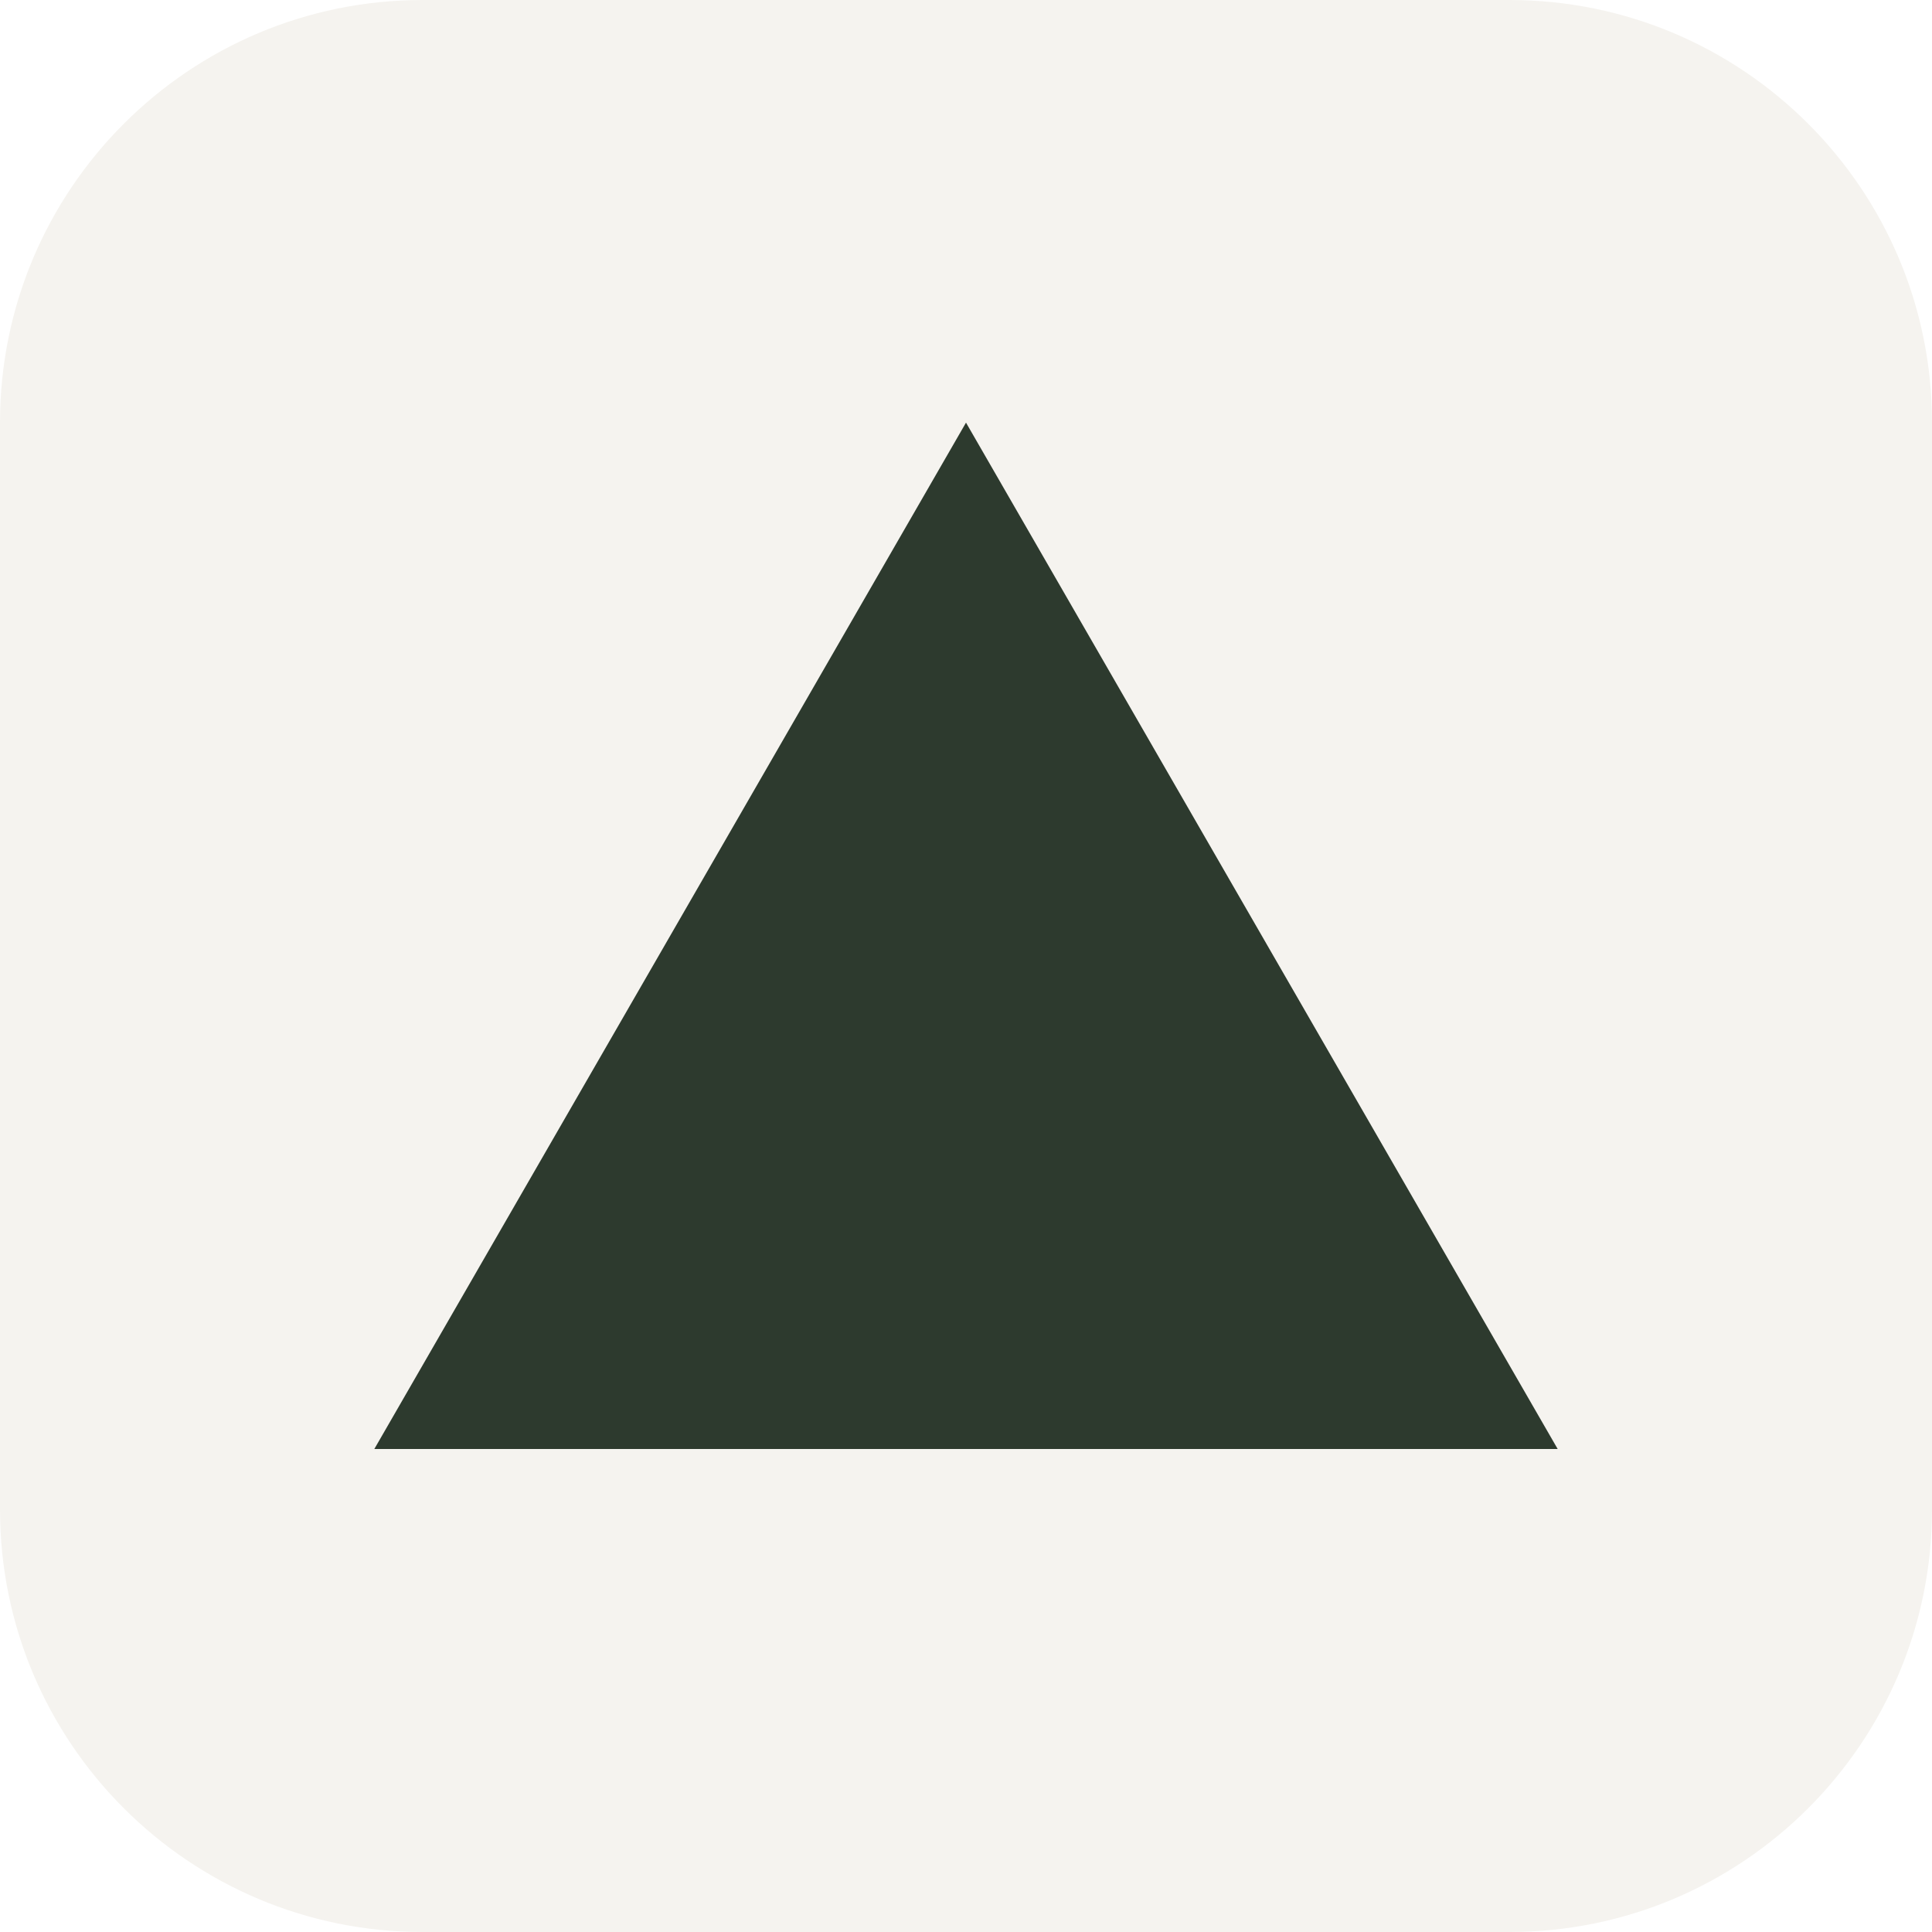
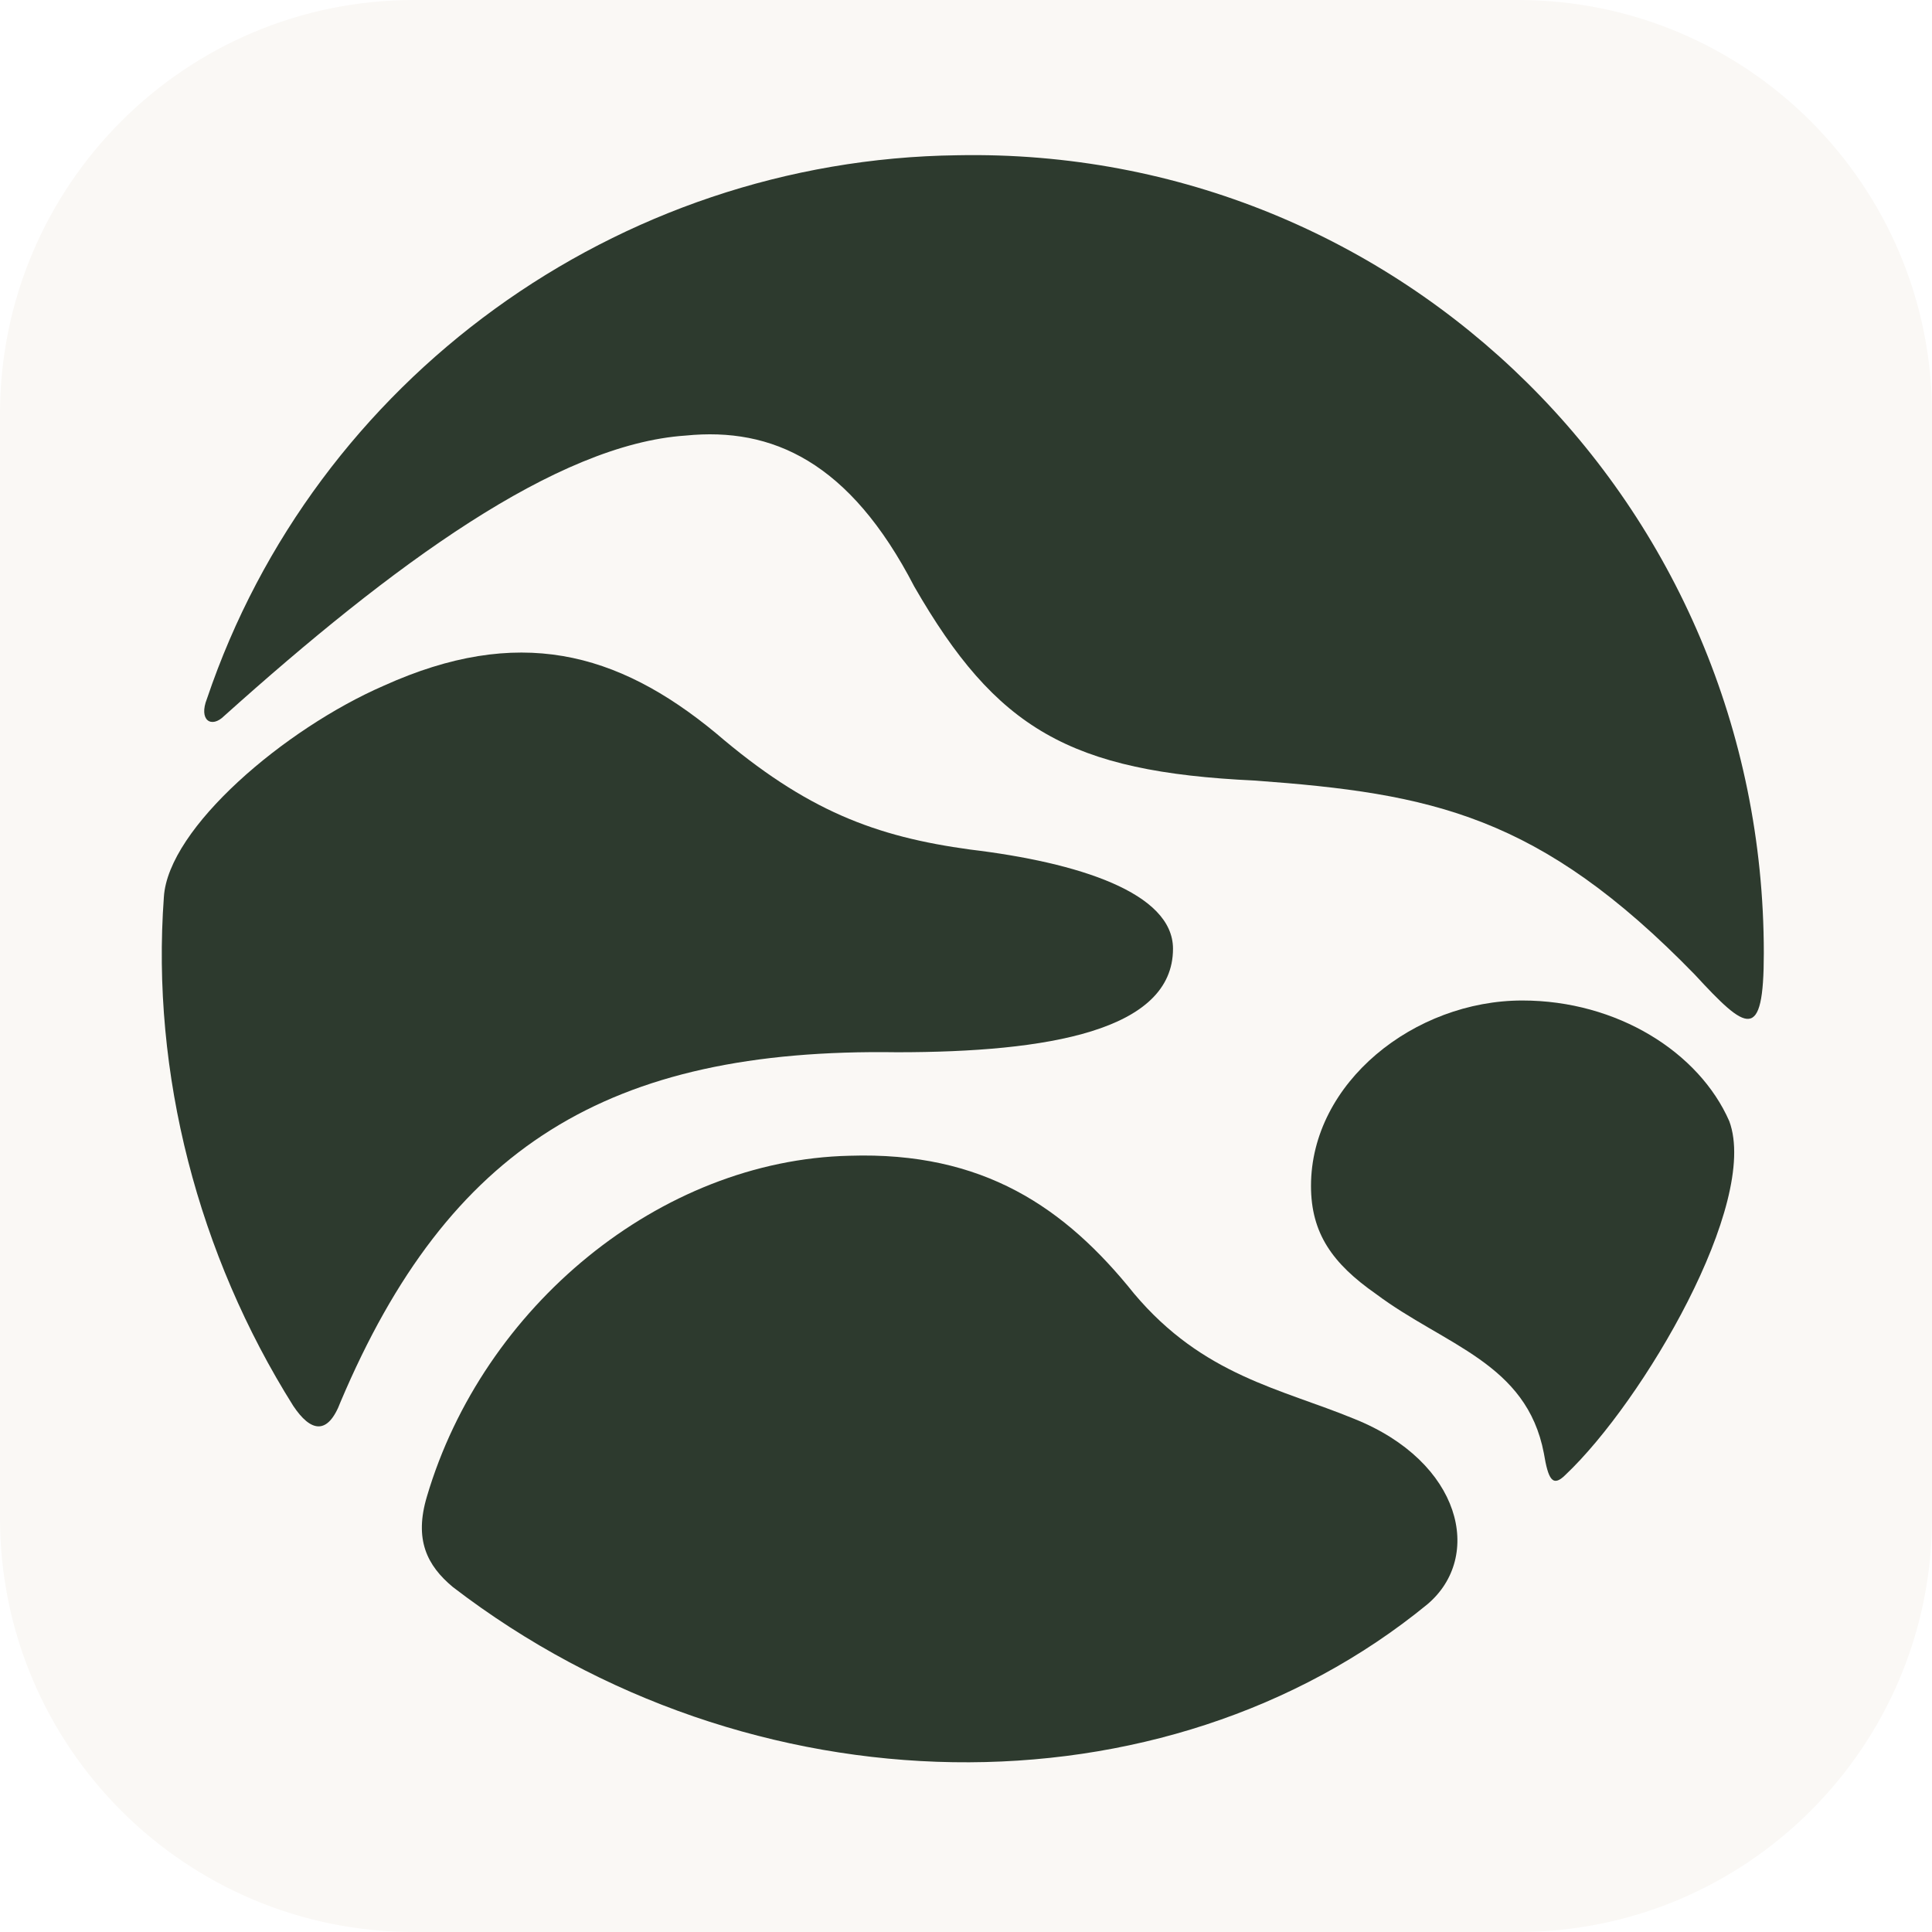
- <svg xmlns="http://www.w3.org/2000/svg" viewBox="0 0 32 32">
-   <rect width="32" height="32" rx="7" fill="#F5F3EF" />
-   <path d="M16 7L25.8 24H6.2L16 7Z" fill="#2D3A2E" />
+ <svg xmlns="http://www.w3.org/2000/svg" viewBox="0 0 448 448">
+   <rect width="448" height="448" rx="96" fill="#faf8f5" />
+   <g fill="#2d3a2e" transform="translate(29 29)">
+     <g transform="translate(-300 -250)">
+       <path d="M319 383C344 309 414 258 493 257C596 255 680 338 680 442C680 463 676 460 664 447C628 410 603 405 562 402C519 400 502 390 483 357C468 328 450 320 430 322C400 324 362 352 323 387C320 390 317 388 319 383Z" />
+       <path d="M309 429C310 413 337 390 360 380C391 366 414 372 437 391C458 409 474 415 496 418C521 421 543 428 543 441C543 460 514 465 479 465C412 464 375 487 350 546C347 554 343 553 339 547C317 512 306 470 309 429Z" />
+       <path d="M370 568C383 524 424 490 468 489C499 488 518 501 534 521C550 540 568 543 585 550C610 560 615 582 602 593C541 643 445 642 376 589C370 584 367 578 370 568Z" />
+       <path d="M575 496C575 472 599 453 624 453C646 453 665 465 672 481C679 500 652 546 634 563C631 566 630 564 629 558C625 537 606 533 590 521C580 514 575 507 575 496Z" />
+     </g>
+   </g>
</svg>
